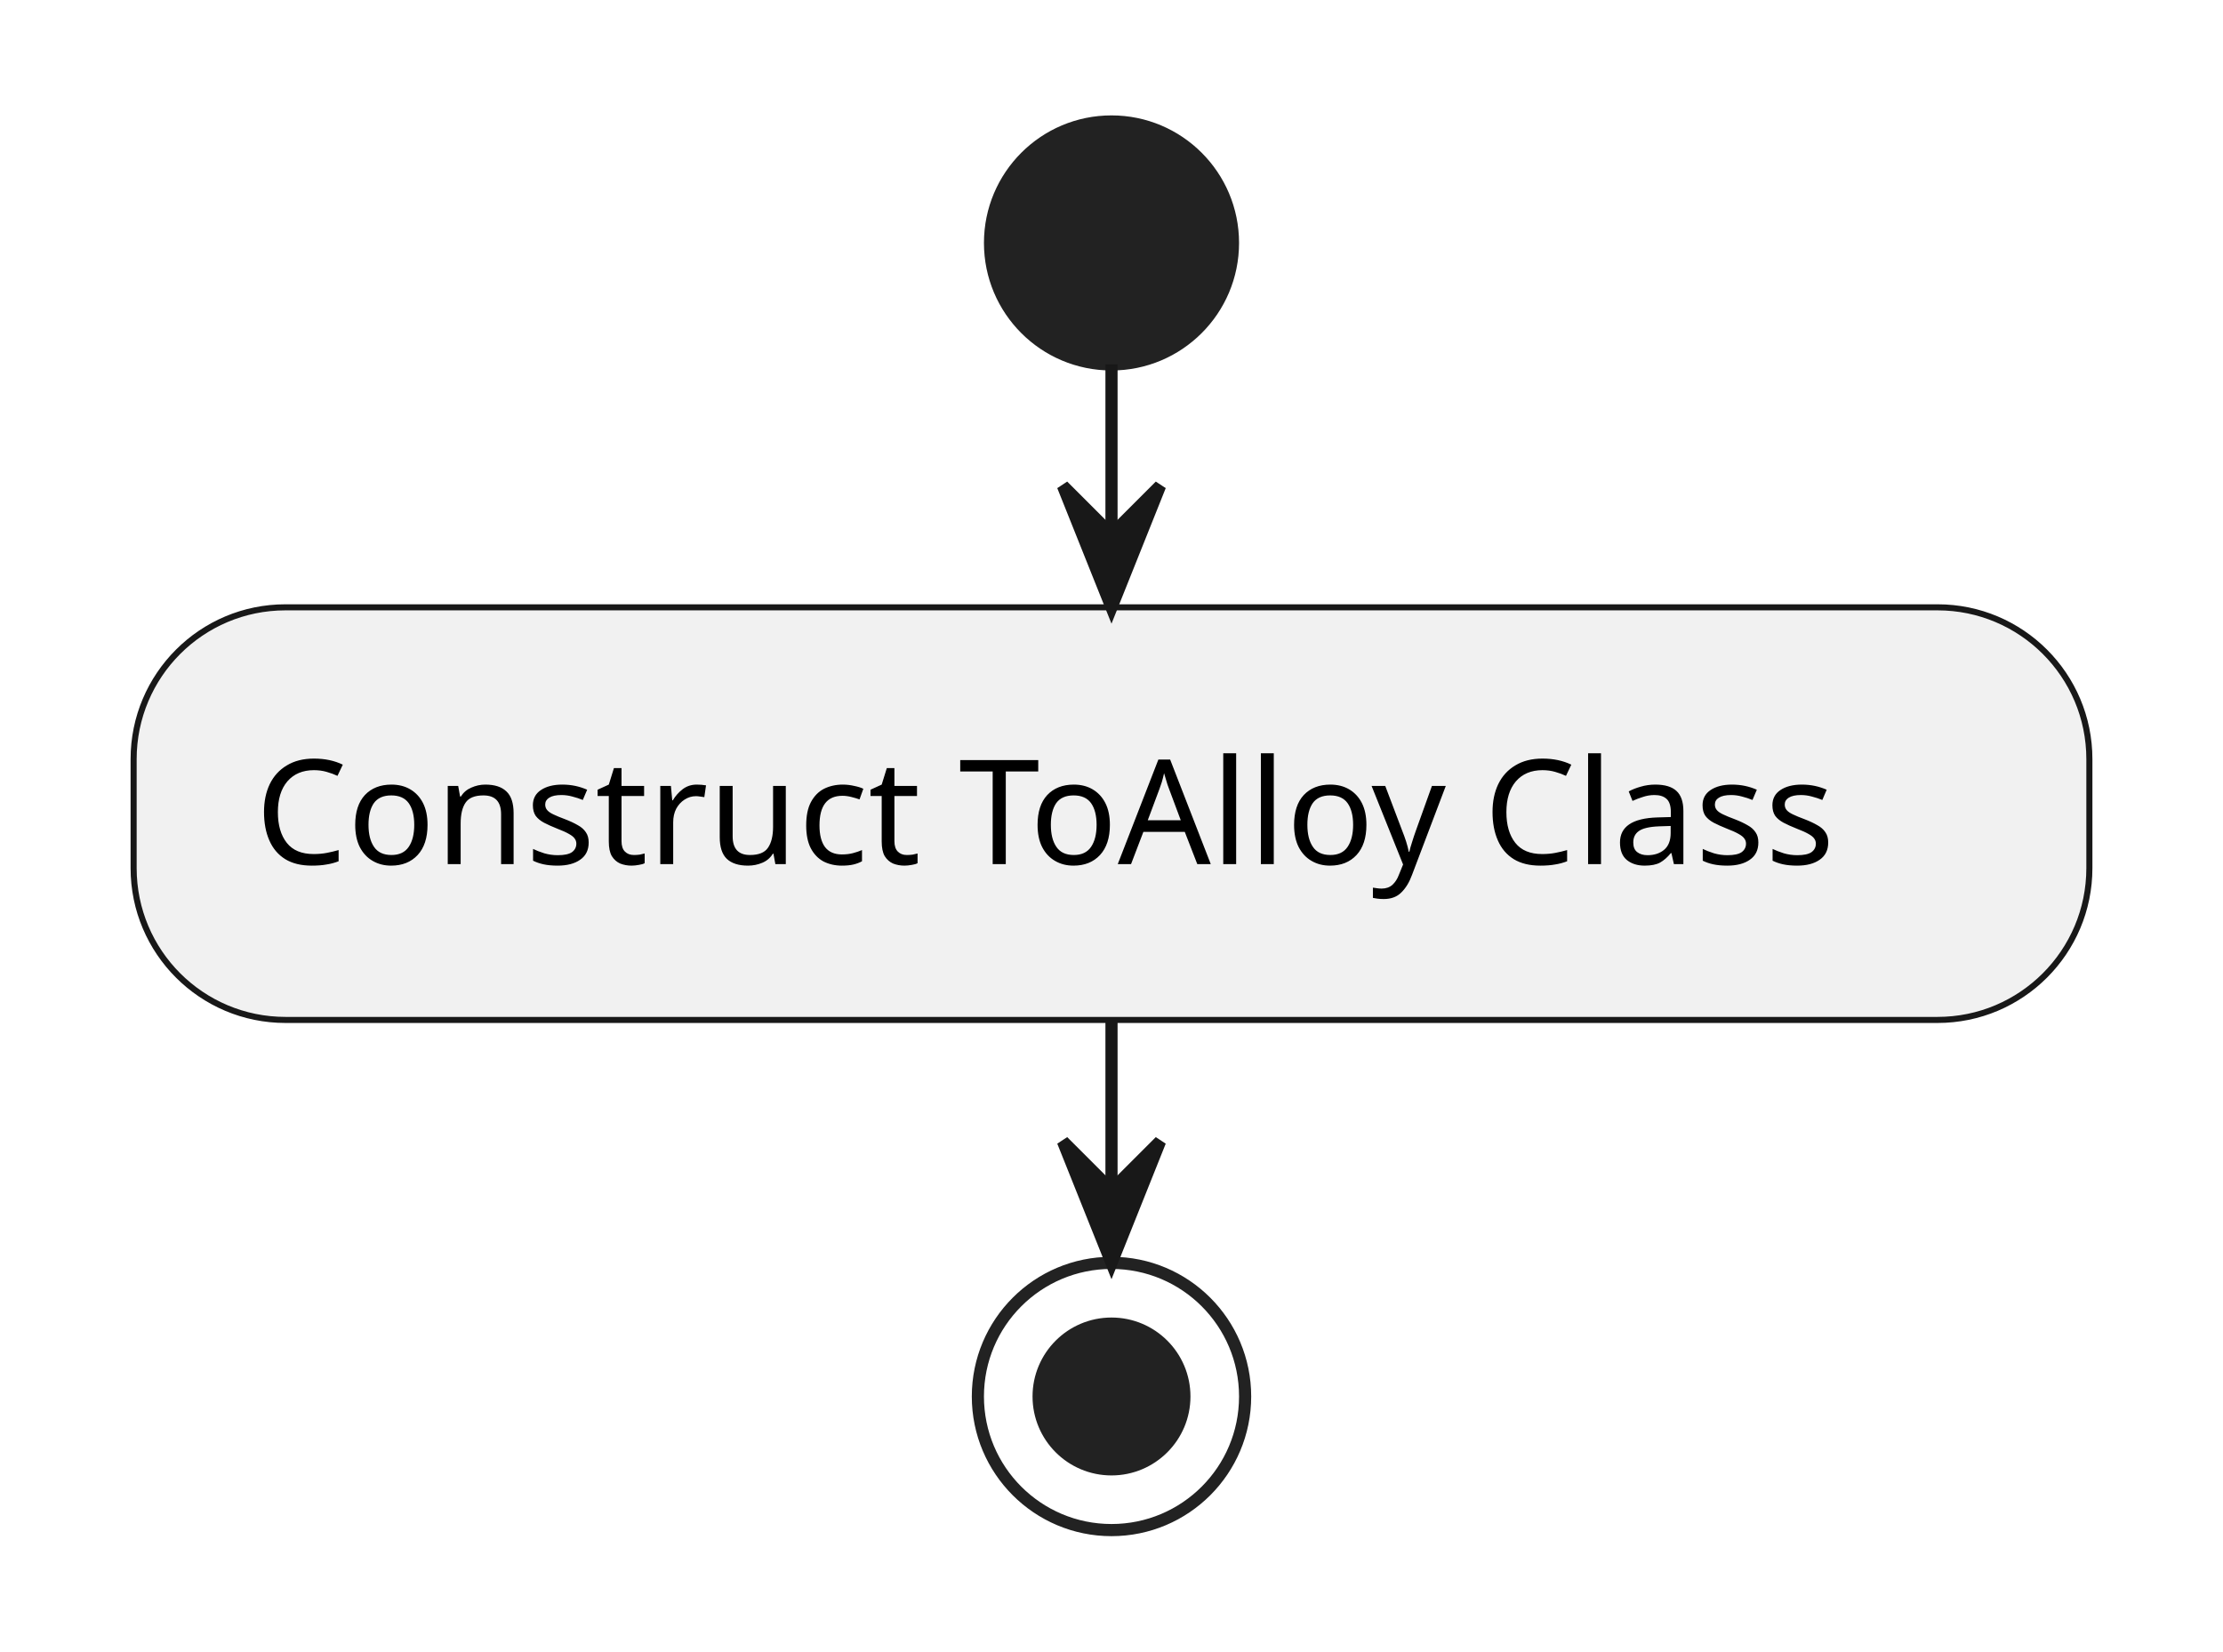
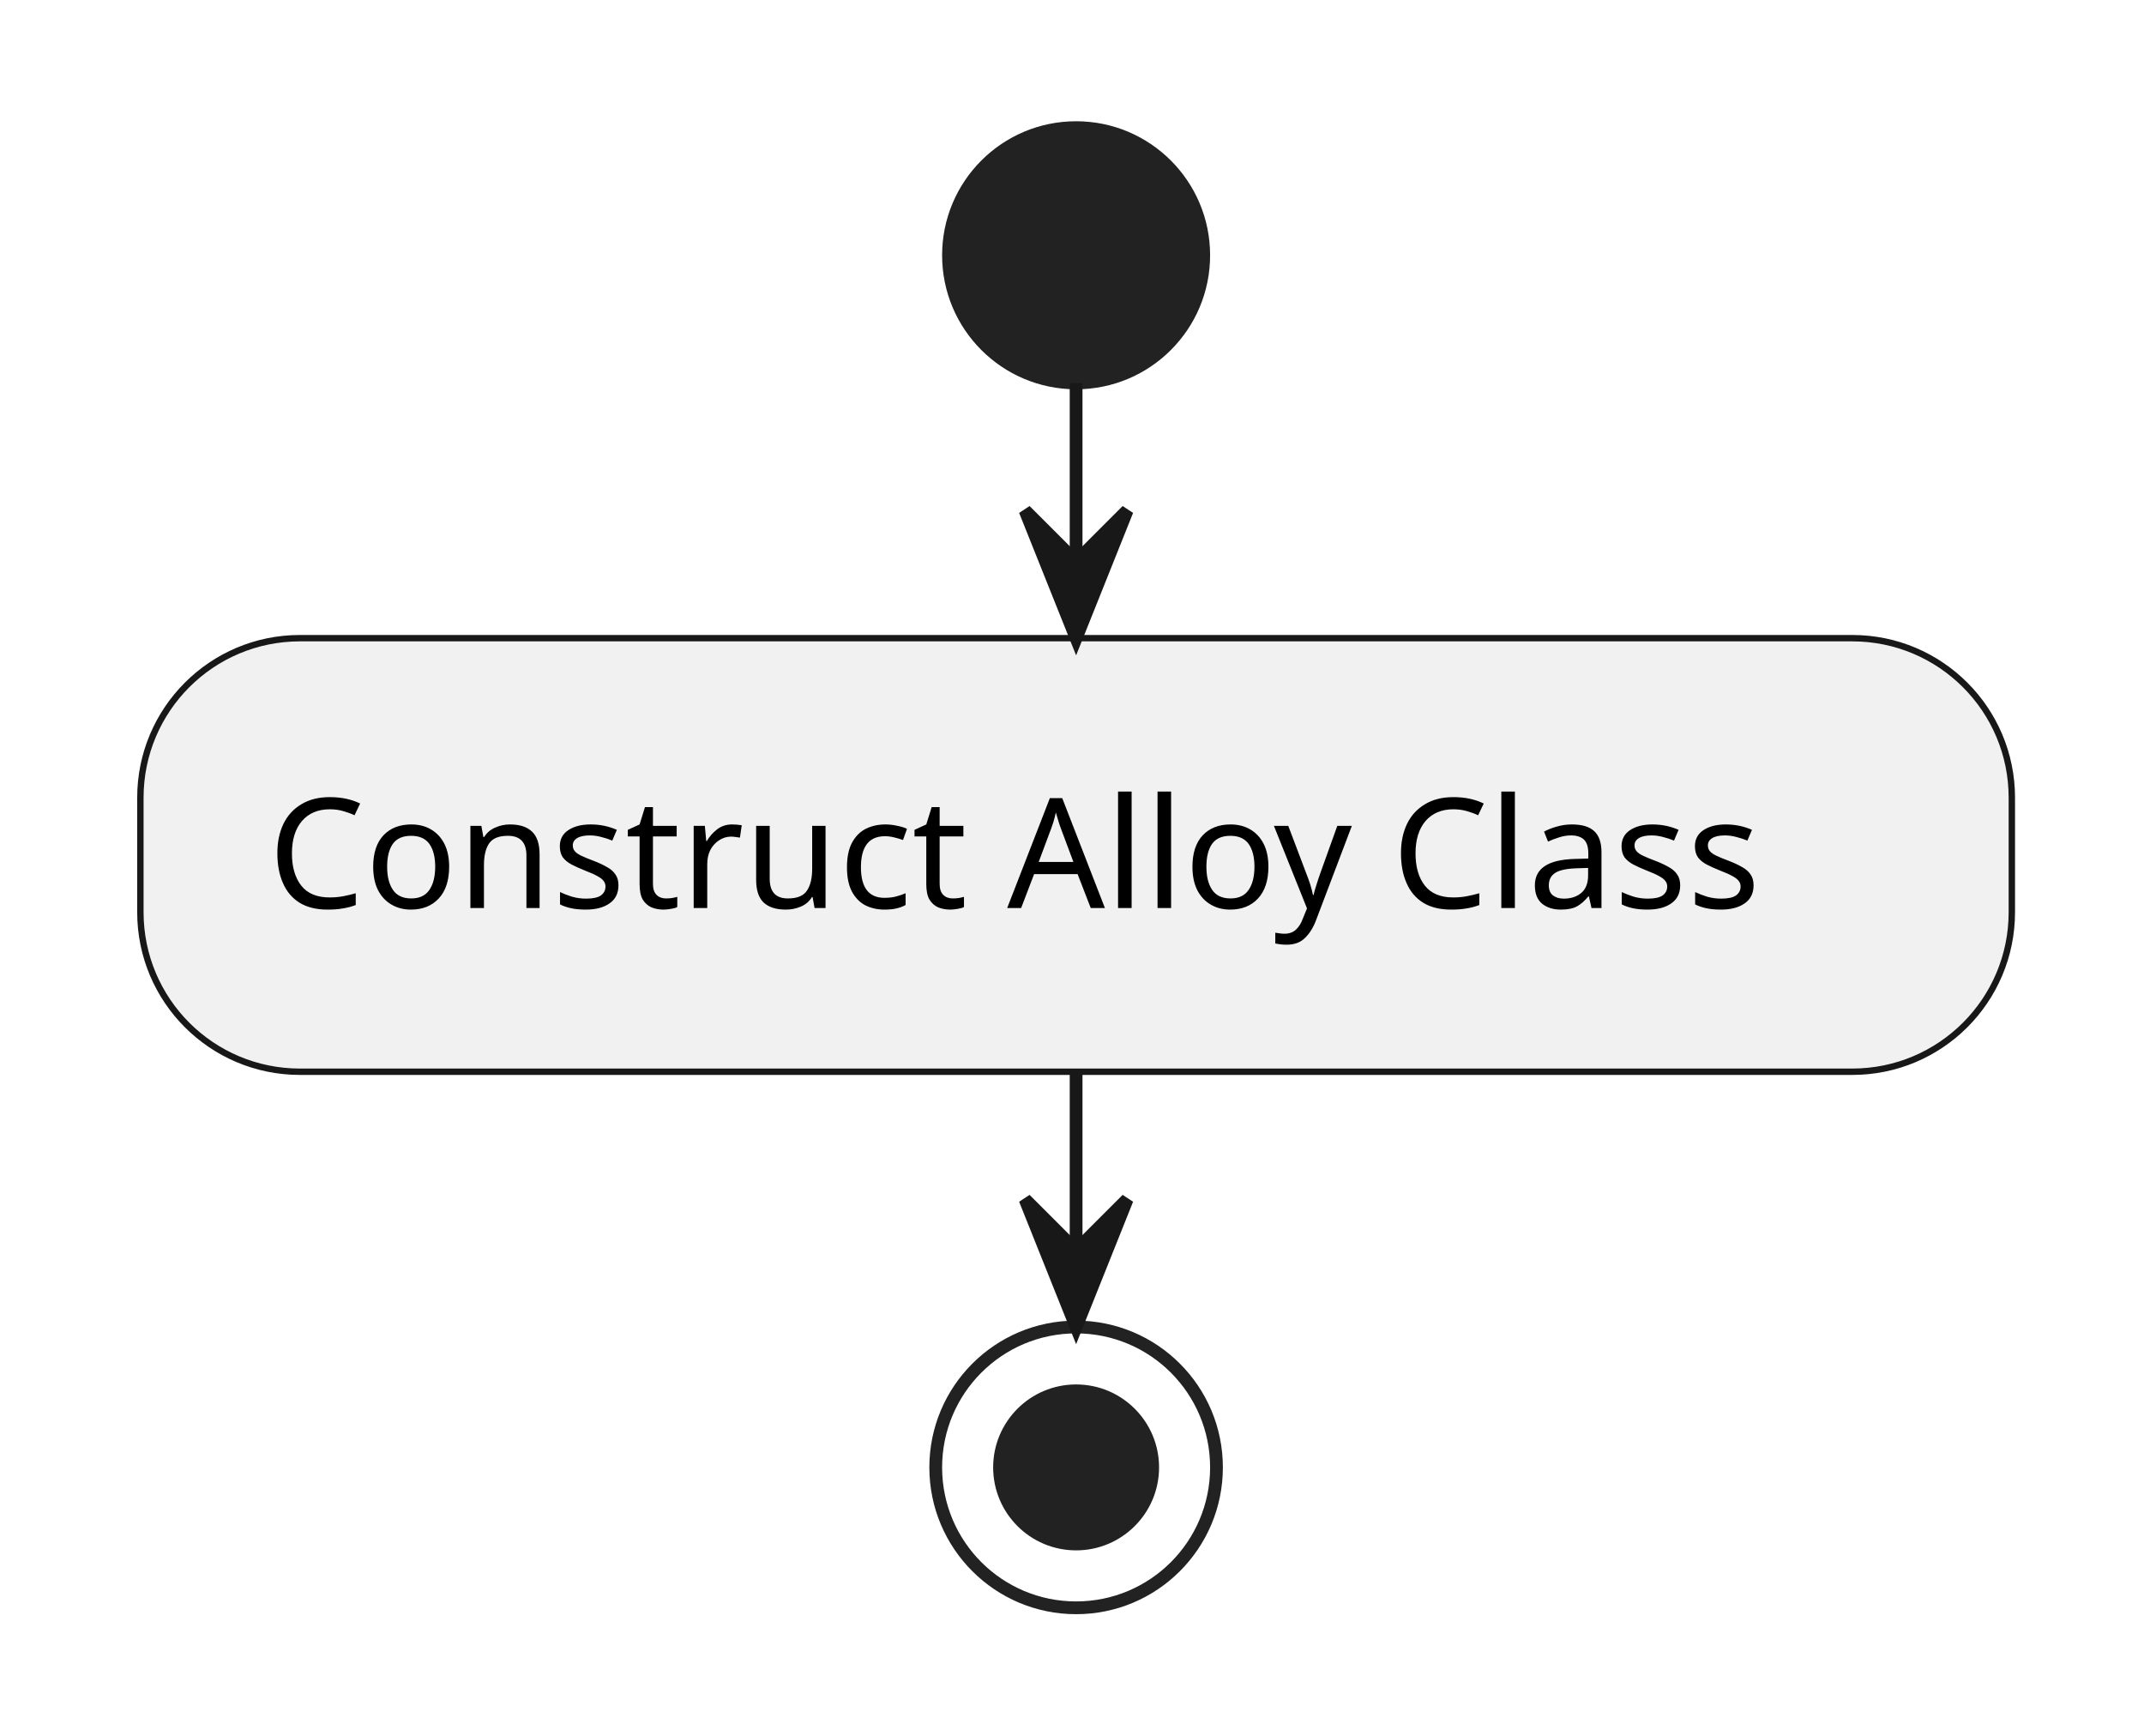
- <svg xmlns="http://www.w3.org/2000/svg" contentStyleType="text/css" height="136px" preserveAspectRatio="none" style="width:183px;height:136px;background:#FFFFFF;" version="1.1" viewBox="0 0 183 136" width="183px" zoomAndPan="magnify">
+ <svg xmlns="http://www.w3.org/2000/svg" contentStyleType="text/css" height="136px" preserveAspectRatio="none" style="width:168px;height:136px;background:#FFFFFF;" version="1.1" viewBox="0 0 168 136" width="168px" zoomAndPan="magnify">
  <defs />
  <g>
-     <ellipse cx="91.5" cy="20" fill="#222222" rx="10" ry="10" style="stroke:#222222;stroke-width:1.0;" />
-     <rect fill="#F1F1F1" height="33.969" rx="12.5" ry="12.5" style="stroke:#181818;stroke-width:0.5;" width="161" x="11" y="50" />
-     <text fill="#000000" font-family="sans-serif" font-size="12" lengthAdjust="spacing" textLength="141" x="21" y="71.139">Construct ToAlloy Class</text>
-     <ellipse cx="91.5" cy="114.969" fill="none" rx="11" ry="11" style="stroke:#222222;stroke-width:1.0;" />
-     <ellipse cx="91.5" cy="114.969" fill="#222222" rx="6" ry="6" style="stroke:#222222;stroke-width:1.0;" />
-     <line style="stroke:#181818;stroke-width:1.0;" x1="91.5" x2="91.5" y1="30" y2="50" />
-     <polygon fill="#181818" points="87.5,40,91.5,50,95.5,40,91.5,44" style="stroke:#181818;stroke-width:1.0;" />
-     <line style="stroke:#181818;stroke-width:1.0;" x1="91.5" x2="91.5" y1="83.969" y2="103.969" />
-     <polygon fill="#181818" points="87.5,93.969,91.5,103.969,95.5,93.969,91.5,97.969" style="stroke:#181818;stroke-width:1.0;" />
+     <ellipse cx="84.322" cy="20" fill="#222222" rx="10" ry="10" style="stroke:#222222;stroke-width:1.0;" />
+     <rect fill="#F1F1F1" height="33.969" rx="12.5" ry="12.5" style="stroke:#181818;stroke-width:0.5;" width="146.644" x="11" y="50" />
+     <text fill="#000000" font-family="sans-serif" font-size="12" lengthAdjust="spacing" textLength="126.644" x="21" y="71.139">Construct Alloy Class</text>
+     <ellipse cx="84.322" cy="114.969" fill="none" rx="11" ry="11" style="stroke:#222222;stroke-width:1.0;" />
+     <ellipse cx="84.322" cy="114.969" fill="#222222" rx="6" ry="6" style="stroke:#222222;stroke-width:1.0;" />
+     <line style="stroke:#181818;stroke-width:1.0;" x1="84.322" x2="84.322" y1="30" y2="50" />
+     <polygon fill="#181818" points="80.322,40,84.322,50,88.322,40,84.322,44" style="stroke:#181818;stroke-width:1.0;" />
+     <line style="stroke:#181818;stroke-width:1.0;" x1="84.322" x2="84.322" y1="83.969" y2="103.969" />
+     <polygon fill="#181818" points="80.322,93.969,84.322,103.969,88.322,93.969,84.322,97.969" style="stroke:#181818;stroke-width:1.0;" />
  </g>
</svg>
